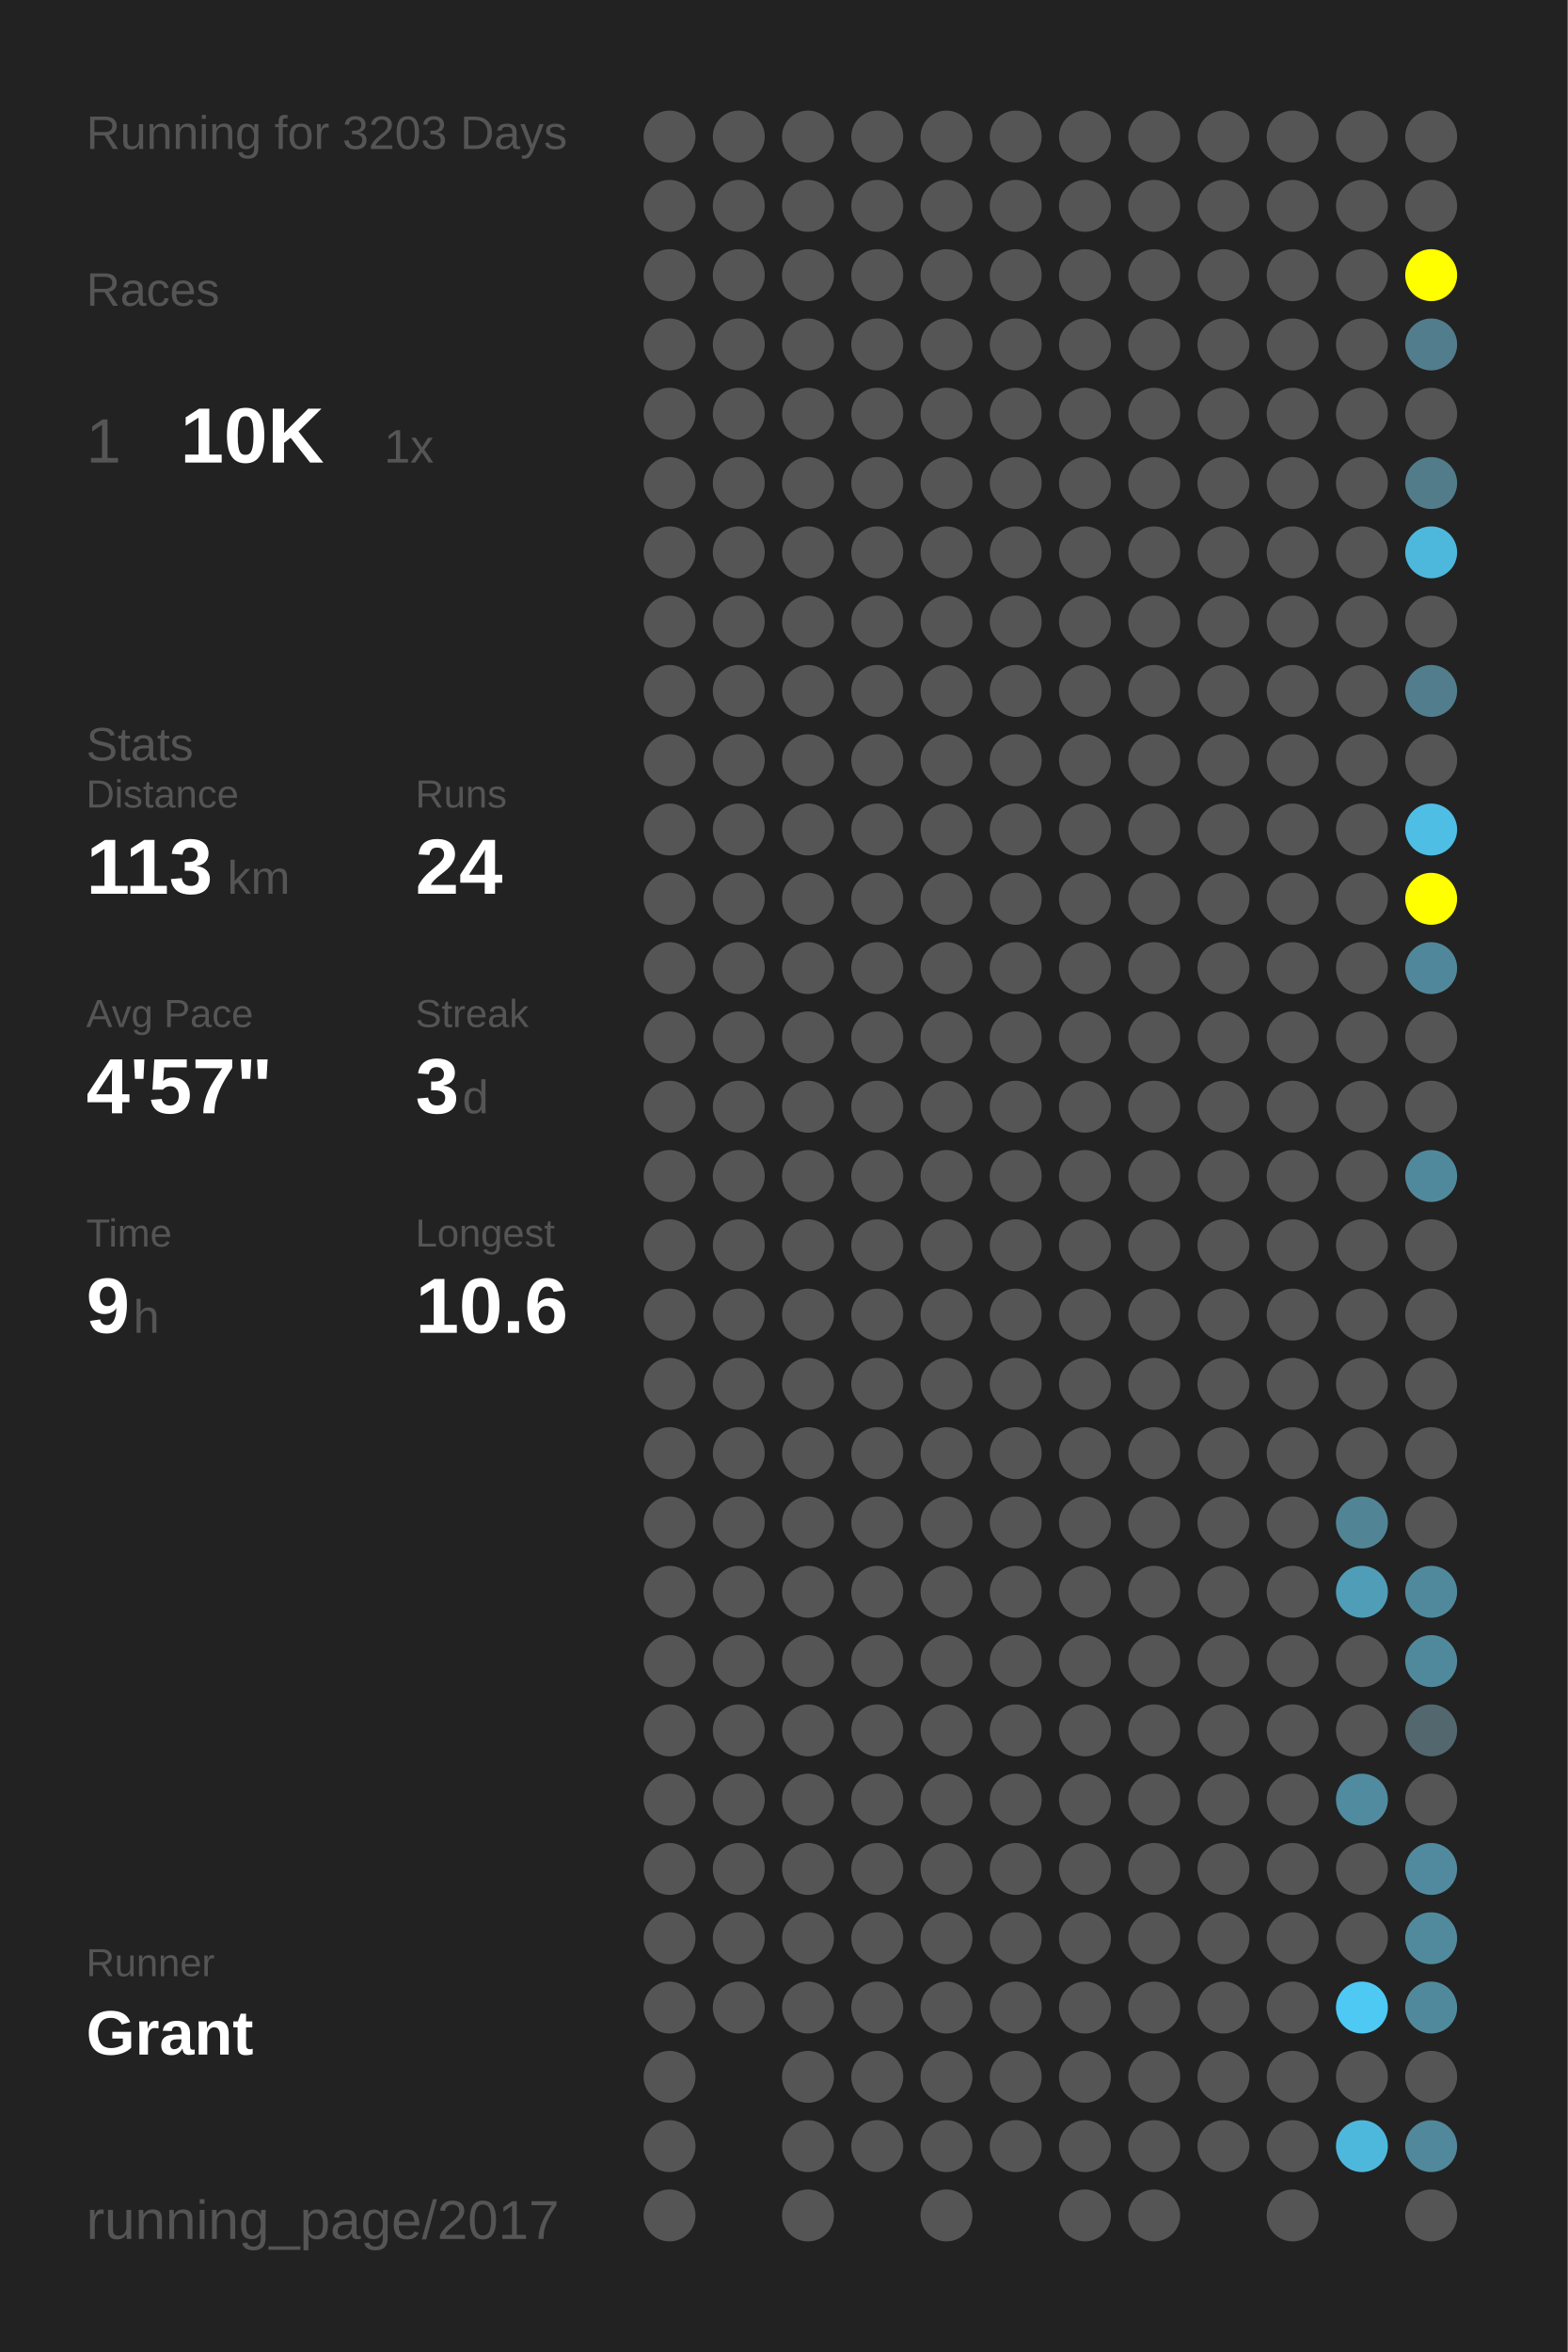
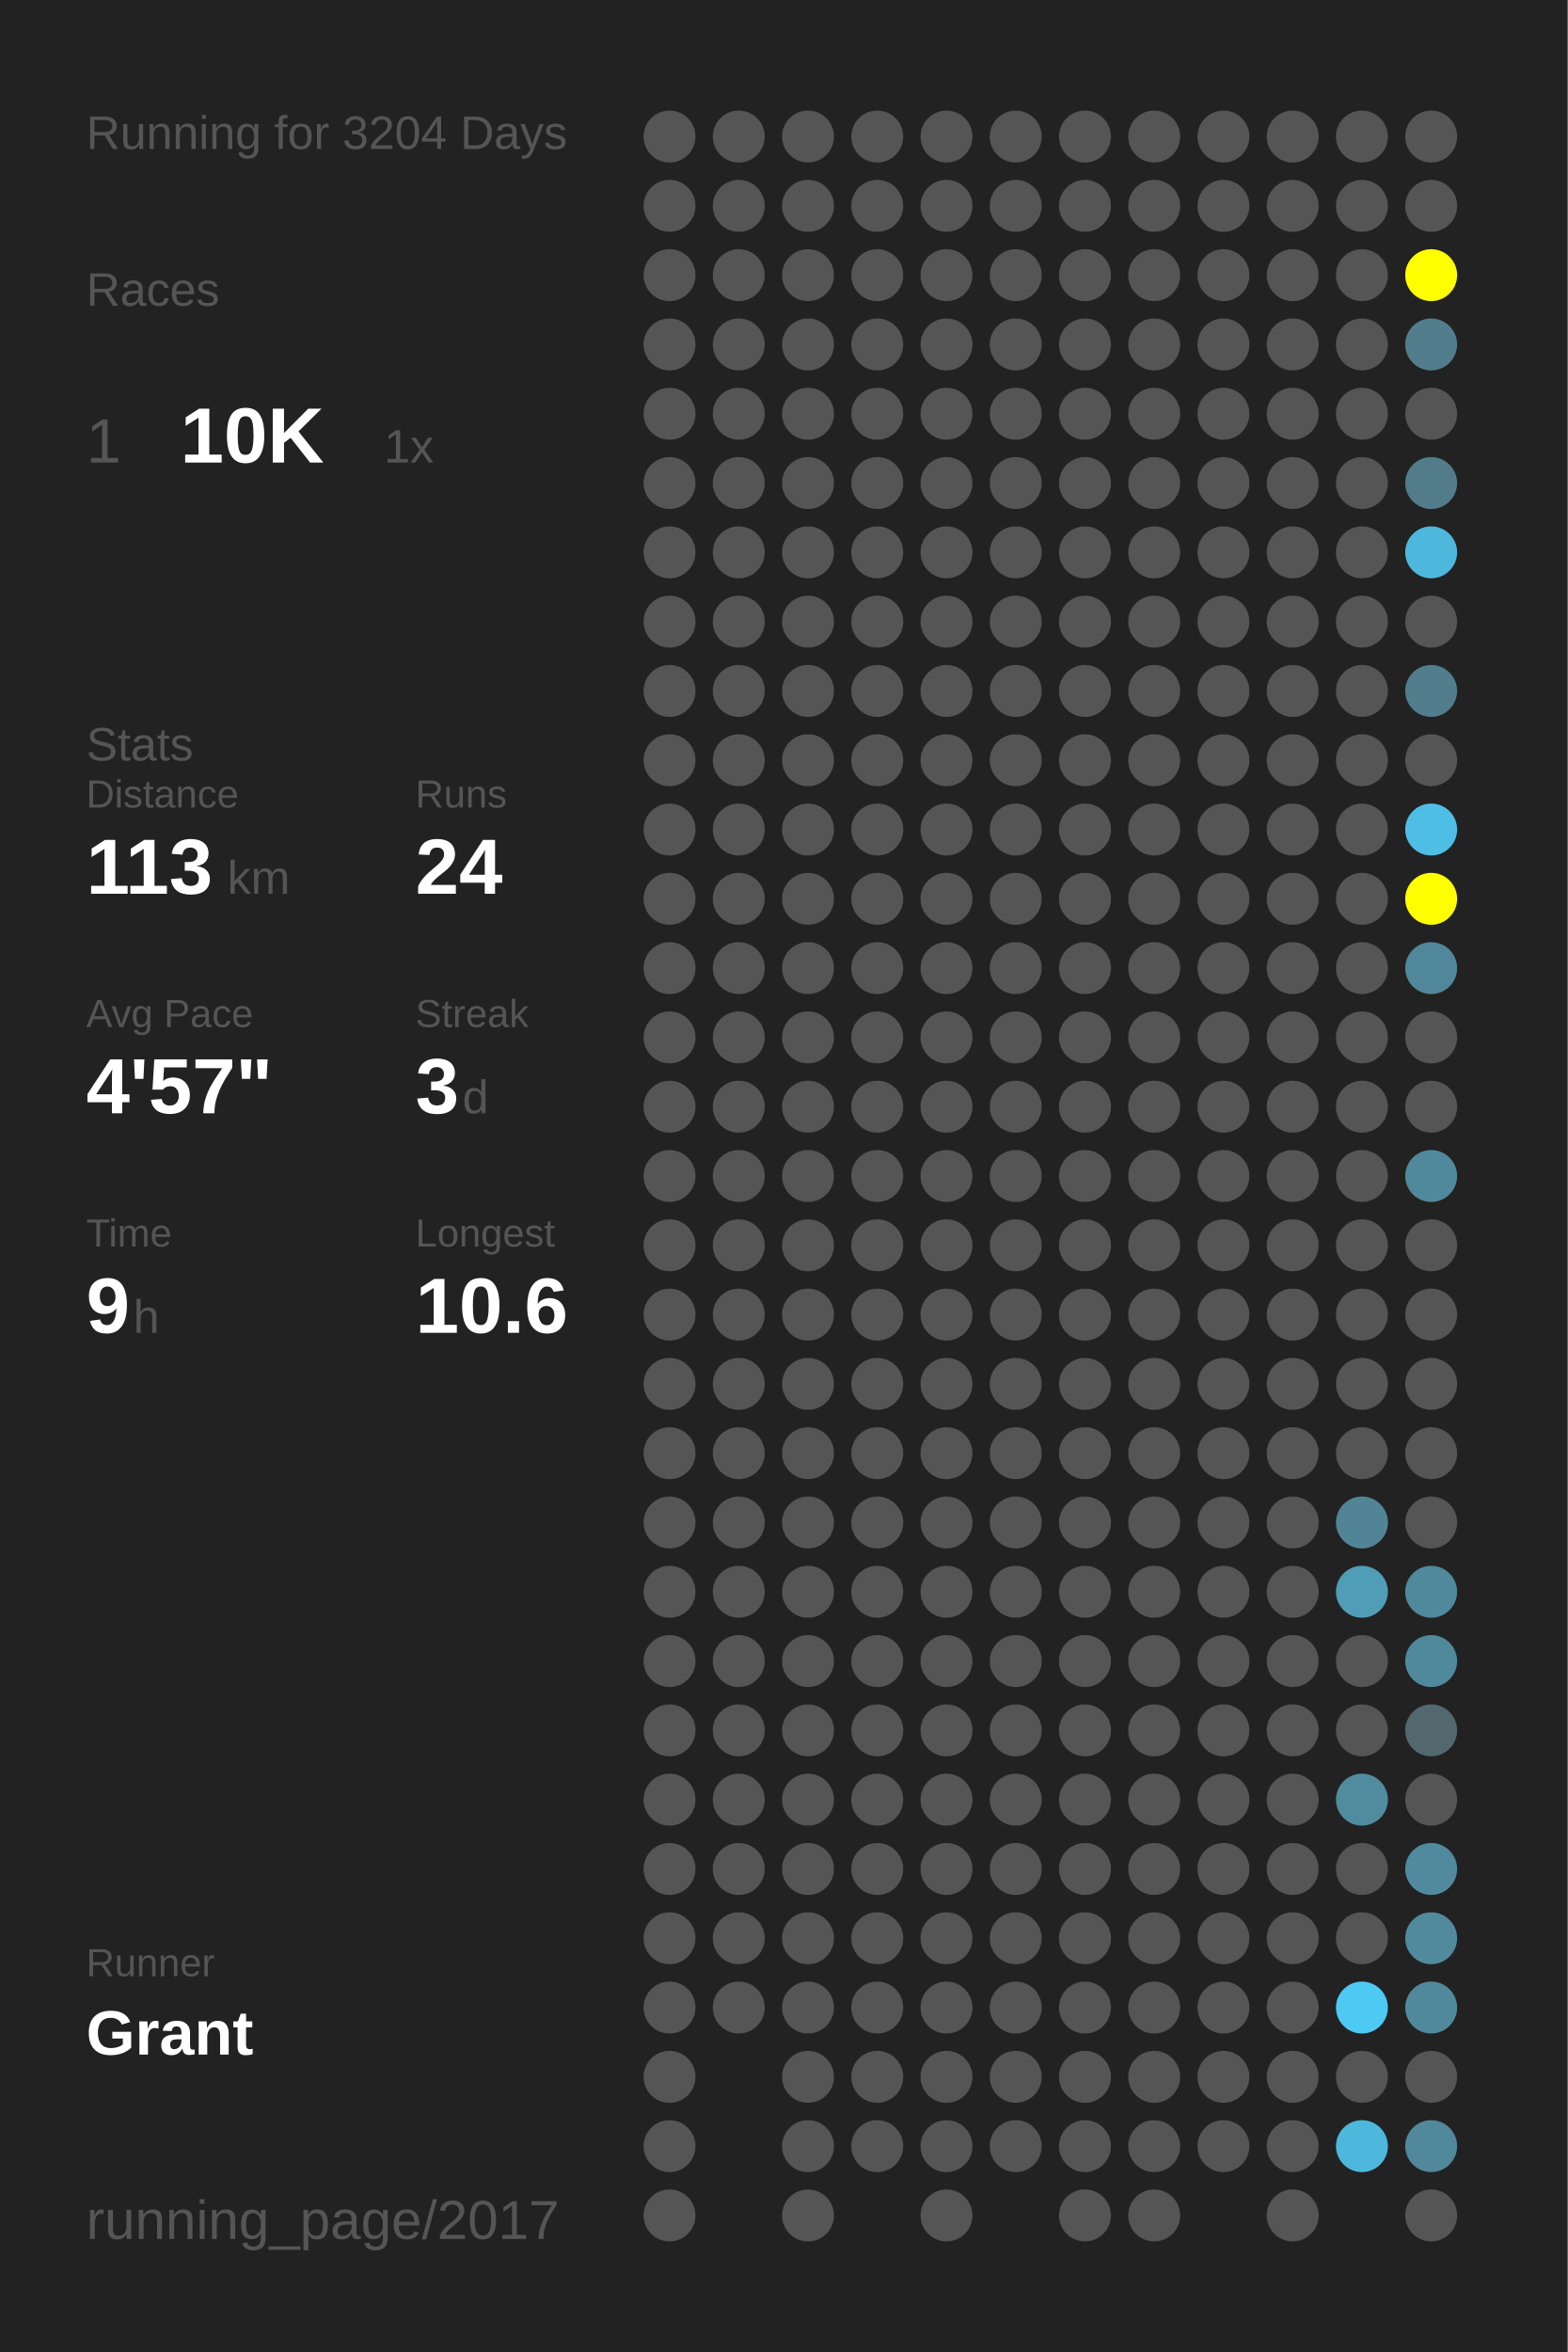
<svg xmlns="http://www.w3.org/2000/svg" baseProfile="full" height="300mm" version="1.1" viewBox="0,0,200,300" width="200mm">
  <defs />
  <rect fill="#222222" height="300" width="200" x="0" y="0" />
-   <text fill="#555555" style="font-size:6px; font-family:Arial;" x="11" y="19">Running for 3203 Days</text>
+   <text fill="#555555" style="font-size:6px; font-family:Arial;" x="11" y="19">Running for 3204 Days</text>
  <text fill="#555555" style="font-size:6px; font-family:Arial;" x="11" y="39">Races</text>
  <text fill="#555555" style="font-size:8px; font-family:Arial;" x="11" y="59">1</text>
  <text fill="#FFFFFF" style="font-size:10px; font-family:Arial; font-weight:bold;" x="23" y="59">10K</text>
  <text fill="#555555" style="font-size:6px; font-family:Arial;" x="49" y="59">1x</text>
  <text fill="#555555" style="font-size:6px; font-family:Arial;" x="11" y="97">Stats</text>
  <text fill="#555555" style="font-size:5px; font-family:Arial;" x="11" y="103">Distance</text>
  <text fill="#FFFFFF" style="font-size:10px; font-family:Arial; font-weight:bold;" x="11" y="114">113</text>
  <text fill="#555555" style="font-size:6px; font-family:Arial;" x="29" y="114">km</text>
  <text fill="#555555" style="font-size:5px; font-family:Arial;" x="53" y="103">Runs</text>
  <text fill="#FFFFFF" style="font-size:10px; font-family:Arial; font-weight:bold;" x="53" y="114">24</text>
  <text fill="#555555" style="font-size:5px; font-family:Arial;" x="11" y="131">Avg Pace</text>
  <text fill="#FFFFFF" style="font-size:10px; font-family:Arial; font-weight:bold;" x="11" y="142">4'57"</text>
  <text fill="#555555" style="font-size:5px; font-family:Arial;" x="53" y="131">Streak</text>
  <text fill="#FFFFFF" style="font-size:10px; font-family:Arial; font-weight:bold;" x="53" y="142">3</text>
  <text fill="#555555" style="font-size:6px; font-family:Arial;" x="59" y="142">d</text>
  <text fill="#555555" style="font-size:5px; font-family:Arial;" x="11" y="159">Time</text>
  <text fill="#FFFFFF" style="font-size:10px; font-family:Arial; font-weight:bold;" x="11" y="170">9</text>
  <text fill="#555555" style="font-size:6px; font-family:Arial;" x="17" y="170">h</text>
  <text fill="#555555" style="font-size:5px; font-family:Arial;" x="53" y="159">Longest</text>
  <text fill="#FFFFFF" style="font-size:10px; font-family:Arial; font-weight:bold;" x="53" y="170">10.6</text>
  <text fill="#555555" style="font-size:5px; font-family:Arial;" x="11" y="252.065">Runner</text>
  <text fill="#FFFFFF" style="font-size:8px; font-family:Arial; font-weight:bold;" x="11" y="262.065">Grant</text>
  <text fill="#555555" style="font-size:7px; font-family:Arial;" x="11" y="285.581">running_page/2017</text>
  <circle cx="85.417" cy="17.419" fill="#555555" r="3.312" />
  <circle cx="85.417" cy="26.258" fill="#555555" r="3.312" />
  <circle cx="85.417" cy="35.097" fill="#555555" r="3.312" />
  <circle cx="85.417" cy="43.935" fill="#555555" r="3.312" />
  <circle cx="85.417" cy="52.774" fill="#555555" r="3.312" />
  <circle cx="85.417" cy="61.613" fill="#555555" r="3.312" />
  <circle cx="85.417" cy="70.452" fill="#555555" r="3.312" />
  <circle cx="85.417" cy="79.29" fill="#555555" r="3.312" />
  <circle cx="85.417" cy="88.129" fill="#555555" r="3.312" />
  <circle cx="85.417" cy="96.968" fill="#555555" r="3.312" />
  <circle cx="85.417" cy="105.806" fill="#555555" r="3.312" />
  <circle cx="85.417" cy="114.645" fill="#555555" r="3.312" />
  <circle cx="85.417" cy="123.484" fill="#555555" r="3.312" />
  <circle cx="85.417" cy="132.323" fill="#555555" r="3.312" />
  <circle cx="85.417" cy="141.161" fill="#555555" r="3.312" />
  <circle cx="85.417" cy="150" fill="#555555" r="3.312" />
  <circle cx="85.417" cy="158.839" fill="#555555" r="3.312" />
  <circle cx="85.417" cy="167.677" fill="#555555" r="3.312" />
  <circle cx="85.417" cy="176.516" fill="#555555" r="3.312" />
  <circle cx="85.417" cy="185.355" fill="#555555" r="3.312" />
  <circle cx="85.417" cy="194.194" fill="#555555" r="3.312" />
  <circle cx="85.417" cy="203.032" fill="#555555" r="3.312" />
  <circle cx="85.417" cy="211.871" fill="#555555" r="3.312" />
  <circle cx="85.417" cy="220.71" fill="#555555" r="3.312" />
  <circle cx="85.417" cy="229.548" fill="#555555" r="3.312" />
  <circle cx="85.417" cy="238.387" fill="#555555" r="3.312" />
  <circle cx="85.417" cy="247.226" fill="#555555" r="3.312" />
  <circle cx="85.417" cy="256.065" fill="#555555" r="3.312" />
  <circle cx="85.417" cy="264.903" fill="#555555" r="3.312" />
  <circle cx="85.417" cy="273.742" fill="#555555" r="3.312" />
  <circle cx="85.417" cy="282.581" fill="#555555" r="3.312" />
  <circle cx="94.25" cy="17.419" fill="#555555" r="3.312" />
  <circle cx="94.25" cy="26.258" fill="#555555" r="3.312" />
  <circle cx="94.25" cy="35.097" fill="#555555" r="3.312" />
  <circle cx="94.25" cy="43.935" fill="#555555" r="3.312" />
  <circle cx="94.25" cy="52.774" fill="#555555" r="3.312" />
  <circle cx="94.25" cy="61.613" fill="#555555" r="3.312" />
  <circle cx="94.25" cy="70.452" fill="#555555" r="3.312" />
  <circle cx="94.25" cy="79.29" fill="#555555" r="3.312" />
  <circle cx="94.25" cy="88.129" fill="#555555" r="3.312" />
  <circle cx="94.25" cy="96.968" fill="#555555" r="3.312" />
  <circle cx="94.25" cy="105.806" fill="#555555" r="3.312" />
  <circle cx="94.25" cy="114.645" fill="#555555" r="3.312" />
  <circle cx="94.25" cy="123.484" fill="#555555" r="3.312" />
  <circle cx="94.25" cy="132.323" fill="#555555" r="3.312" />
  <circle cx="94.25" cy="141.161" fill="#555555" r="3.312" />
  <circle cx="94.25" cy="150" fill="#555555" r="3.312" />
  <circle cx="94.25" cy="158.839" fill="#555555" r="3.312" />
  <circle cx="94.25" cy="167.677" fill="#555555" r="3.312" />
  <circle cx="94.25" cy="176.516" fill="#555555" r="3.312" />
  <circle cx="94.25" cy="185.355" fill="#555555" r="3.312" />
  <circle cx="94.25" cy="194.194" fill="#555555" r="3.312" />
  <circle cx="94.25" cy="203.032" fill="#555555" r="3.312" />
  <circle cx="94.25" cy="211.871" fill="#555555" r="3.312" />
  <circle cx="94.25" cy="220.71" fill="#555555" r="3.312" />
  <circle cx="94.25" cy="229.548" fill="#555555" r="3.312" />
  <circle cx="94.25" cy="238.387" fill="#555555" r="3.312" />
  <circle cx="94.25" cy="247.226" fill="#555555" r="3.312" />
  <circle cx="94.25" cy="256.065" fill="#555555" r="3.312" />
  <circle cx="103.083" cy="17.419" fill="#555555" r="3.312" />
  <circle cx="103.083" cy="26.258" fill="#555555" r="3.312" />
  <circle cx="103.083" cy="35.097" fill="#555555" r="3.312" />
  <circle cx="103.083" cy="43.935" fill="#555555" r="3.312" />
  <circle cx="103.083" cy="52.774" fill="#555555" r="3.312" />
  <circle cx="103.083" cy="61.613" fill="#555555" r="3.312" />
  <circle cx="103.083" cy="70.452" fill="#555555" r="3.312" />
  <circle cx="103.083" cy="79.29" fill="#555555" r="3.312" />
  <circle cx="103.083" cy="88.129" fill="#555555" r="3.312" />
  <circle cx="103.083" cy="96.968" fill="#555555" r="3.312" />
  <circle cx="103.083" cy="105.806" fill="#555555" r="3.312" />
  <circle cx="103.083" cy="114.645" fill="#555555" r="3.312" />
  <circle cx="103.083" cy="123.484" fill="#555555" r="3.312" />
  <circle cx="103.083" cy="132.323" fill="#555555" r="3.312" />
  <circle cx="103.083" cy="141.161" fill="#555555" r="3.312" />
  <circle cx="103.083" cy="150" fill="#555555" r="3.312" />
  <circle cx="103.083" cy="158.839" fill="#555555" r="3.312" />
  <circle cx="103.083" cy="167.677" fill="#555555" r="3.312" />
  <circle cx="103.083" cy="176.516" fill="#555555" r="3.312" />
  <circle cx="103.083" cy="185.355" fill="#555555" r="3.312" />
  <circle cx="103.083" cy="194.194" fill="#555555" r="3.312" />
  <circle cx="103.083" cy="203.032" fill="#555555" r="3.312" />
  <circle cx="103.083" cy="211.871" fill="#555555" r="3.312" />
  <circle cx="103.083" cy="220.71" fill="#555555" r="3.312" />
  <circle cx="103.083" cy="229.548" fill="#555555" r="3.312" />
  <circle cx="103.083" cy="238.387" fill="#555555" r="3.312" />
  <circle cx="103.083" cy="247.226" fill="#555555" r="3.312" />
  <circle cx="103.083" cy="256.065" fill="#555555" r="3.312" />
  <circle cx="103.083" cy="264.903" fill="#555555" r="3.312" />
  <circle cx="103.083" cy="273.742" fill="#555555" r="3.312" />
  <circle cx="103.083" cy="282.581" fill="#555555" r="3.312" />
  <circle cx="111.917" cy="17.419" fill="#555555" r="3.312" />
  <circle cx="111.917" cy="26.258" fill="#555555" r="3.312" />
  <circle cx="111.917" cy="35.097" fill="#555555" r="3.312" />
  <circle cx="111.917" cy="43.935" fill="#555555" r="3.312" />
  <circle cx="111.917" cy="52.774" fill="#555555" r="3.312" />
  <circle cx="111.917" cy="61.613" fill="#555555" r="3.312" />
  <circle cx="111.917" cy="70.452" fill="#555555" r="3.312" />
  <circle cx="111.917" cy="79.29" fill="#555555" r="3.312" />
  <circle cx="111.917" cy="88.129" fill="#555555" r="3.312" />
  <circle cx="111.917" cy="96.968" fill="#555555" r="3.312" />
  <circle cx="111.917" cy="105.806" fill="#555555" r="3.312" />
  <circle cx="111.917" cy="114.645" fill="#555555" r="3.312" />
  <circle cx="111.917" cy="123.484" fill="#555555" r="3.312" />
  <circle cx="111.917" cy="132.323" fill="#555555" r="3.312" />
  <circle cx="111.917" cy="141.161" fill="#555555" r="3.312" />
  <circle cx="111.917" cy="150" fill="#555555" r="3.312" />
  <circle cx="111.917" cy="158.839" fill="#555555" r="3.312" />
  <circle cx="111.917" cy="167.677" fill="#555555" r="3.312" />
  <circle cx="111.917" cy="176.516" fill="#555555" r="3.312" />
  <circle cx="111.917" cy="185.355" fill="#555555" r="3.312" />
  <circle cx="111.917" cy="194.194" fill="#555555" r="3.312" />
  <circle cx="111.917" cy="203.032" fill="#555555" r="3.312" />
  <circle cx="111.917" cy="211.871" fill="#555555" r="3.312" />
  <circle cx="111.917" cy="220.71" fill="#555555" r="3.312" />
  <circle cx="111.917" cy="229.548" fill="#555555" r="3.312" />
  <circle cx="111.917" cy="238.387" fill="#555555" r="3.312" />
  <circle cx="111.917" cy="247.226" fill="#555555" r="3.312" />
  <circle cx="111.917" cy="256.065" fill="#555555" r="3.312" />
  <circle cx="111.917" cy="264.903" fill="#555555" r="3.312" />
  <circle cx="111.917" cy="273.742" fill="#555555" r="3.312" />
  <circle cx="120.75" cy="17.419" fill="#555555" r="3.312" />
  <circle cx="120.75" cy="26.258" fill="#555555" r="3.312" />
  <circle cx="120.75" cy="35.097" fill="#555555" r="3.312" />
  <circle cx="120.75" cy="43.935" fill="#555555" r="3.312" />
  <circle cx="120.75" cy="52.774" fill="#555555" r="3.312" />
  <circle cx="120.75" cy="61.613" fill="#555555" r="3.312" />
  <circle cx="120.75" cy="70.452" fill="#555555" r="3.312" />
  <circle cx="120.75" cy="79.29" fill="#555555" r="3.312" />
  <circle cx="120.75" cy="88.129" fill="#555555" r="3.312" />
  <circle cx="120.75" cy="96.968" fill="#555555" r="3.312" />
  <circle cx="120.75" cy="105.806" fill="#555555" r="3.312" />
  <circle cx="120.75" cy="114.645" fill="#555555" r="3.312" />
  <circle cx="120.75" cy="123.484" fill="#555555" r="3.312" />
  <circle cx="120.75" cy="132.323" fill="#555555" r="3.312" />
  <circle cx="120.75" cy="141.161" fill="#555555" r="3.312" />
  <circle cx="120.75" cy="150" fill="#555555" r="3.312" />
  <circle cx="120.75" cy="158.839" fill="#555555" r="3.312" />
  <circle cx="120.75" cy="167.677" fill="#555555" r="3.312" />
  <circle cx="120.75" cy="176.516" fill="#555555" r="3.312" />
  <circle cx="120.75" cy="185.355" fill="#555555" r="3.312" />
  <circle cx="120.75" cy="194.194" fill="#555555" r="3.312" />
  <circle cx="120.75" cy="203.032" fill="#555555" r="3.312" />
  <circle cx="120.75" cy="211.871" fill="#555555" r="3.312" />
  <circle cx="120.75" cy="220.71" fill="#555555" r="3.312" />
  <circle cx="120.75" cy="229.548" fill="#555555" r="3.312" />
  <circle cx="120.75" cy="238.387" fill="#555555" r="3.312" />
  <circle cx="120.75" cy="247.226" fill="#555555" r="3.312" />
  <circle cx="120.75" cy="256.065" fill="#555555" r="3.312" />
  <circle cx="120.75" cy="264.903" fill="#555555" r="3.312" />
  <circle cx="120.75" cy="273.742" fill="#555555" r="3.312" />
  <circle cx="120.75" cy="282.581" fill="#555555" r="3.312" />
  <circle cx="129.583" cy="17.419" fill="#555555" r="3.312" />
  <circle cx="129.583" cy="26.258" fill="#555555" r="3.312" />
  <circle cx="129.583" cy="35.097" fill="#555555" r="3.312" />
  <circle cx="129.583" cy="43.935" fill="#555555" r="3.312" />
  <circle cx="129.583" cy="52.774" fill="#555555" r="3.312" />
  <circle cx="129.583" cy="61.613" fill="#555555" r="3.312" />
  <circle cx="129.583" cy="70.452" fill="#555555" r="3.312" />
  <circle cx="129.583" cy="79.29" fill="#555555" r="3.312" />
  <circle cx="129.583" cy="88.129" fill="#555555" r="3.312" />
  <circle cx="129.583" cy="96.968" fill="#555555" r="3.312" />
  <circle cx="129.583" cy="105.806" fill="#555555" r="3.312" />
  <circle cx="129.583" cy="114.645" fill="#555555" r="3.312" />
  <circle cx="129.583" cy="123.484" fill="#555555" r="3.312" />
  <circle cx="129.583" cy="132.323" fill="#555555" r="3.312" />
  <circle cx="129.583" cy="141.161" fill="#555555" r="3.312" />
  <circle cx="129.583" cy="150" fill="#555555" r="3.312" />
  <circle cx="129.583" cy="158.839" fill="#555555" r="3.312" />
  <circle cx="129.583" cy="167.677" fill="#555555" r="3.312" />
  <circle cx="129.583" cy="176.516" fill="#555555" r="3.312" />
  <circle cx="129.583" cy="185.355" fill="#555555" r="3.312" />
  <circle cx="129.583" cy="194.194" fill="#555555" r="3.312" />
  <circle cx="129.583" cy="203.032" fill="#555555" r="3.312" />
  <circle cx="129.583" cy="211.871" fill="#555555" r="3.312" />
  <circle cx="129.583" cy="220.71" fill="#555555" r="3.312" />
  <circle cx="129.583" cy="229.548" fill="#555555" r="3.312" />
  <circle cx="129.583" cy="238.387" fill="#555555" r="3.312" />
  <circle cx="129.583" cy="247.226" fill="#555555" r="3.312" />
  <circle cx="129.583" cy="256.065" fill="#555555" r="3.312" />
  <circle cx="129.583" cy="264.903" fill="#555555" r="3.312" />
  <circle cx="129.583" cy="273.742" fill="#555555" r="3.312" />
  <circle cx="138.417" cy="17.419" fill="#555555" r="3.312" />
  <circle cx="138.417" cy="26.258" fill="#555555" r="3.312" />
  <circle cx="138.417" cy="35.097" fill="#555555" r="3.312" />
  <circle cx="138.417" cy="43.935" fill="#555555" r="3.312" />
  <circle cx="138.417" cy="52.774" fill="#555555" r="3.312" />
  <circle cx="138.417" cy="61.613" fill="#555555" r="3.312" />
  <circle cx="138.417" cy="70.452" fill="#555555" r="3.312" />
  <circle cx="138.417" cy="79.29" fill="#555555" r="3.312" />
  <circle cx="138.417" cy="88.129" fill="#555555" r="3.312" />
  <circle cx="138.417" cy="96.968" fill="#555555" r="3.312" />
  <circle cx="138.417" cy="105.806" fill="#555555" r="3.312" />
  <circle cx="138.417" cy="114.645" fill="#555555" r="3.312" />
  <circle cx="138.417" cy="123.484" fill="#555555" r="3.312" />
  <circle cx="138.417" cy="132.323" fill="#555555" r="3.312" />
  <circle cx="138.417" cy="141.161" fill="#555555" r="3.312" />
  <circle cx="138.417" cy="150" fill="#555555" r="3.312" />
  <circle cx="138.417" cy="158.839" fill="#555555" r="3.312" />
  <circle cx="138.417" cy="167.677" fill="#555555" r="3.312" />
  <circle cx="138.417" cy="176.516" fill="#555555" r="3.312" />
  <circle cx="138.417" cy="185.355" fill="#555555" r="3.312" />
  <circle cx="138.417" cy="194.194" fill="#555555" r="3.312" />
  <circle cx="138.417" cy="203.032" fill="#555555" r="3.312" />
  <circle cx="138.417" cy="211.871" fill="#555555" r="3.312" />
  <circle cx="138.417" cy="220.71" fill="#555555" r="3.312" />
  <circle cx="138.417" cy="229.548" fill="#555555" r="3.312" />
  <circle cx="138.417" cy="238.387" fill="#555555" r="3.312" />
  <circle cx="138.417" cy="247.226" fill="#555555" r="3.312" />
  <circle cx="138.417" cy="256.065" fill="#555555" r="3.312" />
  <circle cx="138.417" cy="264.903" fill="#555555" r="3.312" />
  <circle cx="138.417" cy="273.742" fill="#555555" r="3.312" />
  <circle cx="138.417" cy="282.581" fill="#555555" r="3.312" />
  <circle cx="147.25" cy="17.419" fill="#555555" r="3.312" />
  <circle cx="147.25" cy="26.258" fill="#555555" r="3.312" />
  <circle cx="147.25" cy="35.097" fill="#555555" r="3.312" />
  <circle cx="147.25" cy="43.935" fill="#555555" r="3.312" />
  <circle cx="147.25" cy="52.774" fill="#555555" r="3.312" />
  <circle cx="147.25" cy="61.613" fill="#555555" r="3.312" />
  <circle cx="147.25" cy="70.452" fill="#555555" r="3.312" />
  <circle cx="147.25" cy="79.29" fill="#555555" r="3.312" />
  <circle cx="147.25" cy="88.129" fill="#555555" r="3.312" />
  <circle cx="147.25" cy="96.968" fill="#555555" r="3.312" />
  <circle cx="147.25" cy="105.806" fill="#555555" r="3.312" />
  <circle cx="147.25" cy="114.645" fill="#555555" r="3.312" />
  <circle cx="147.25" cy="123.484" fill="#555555" r="3.312" />
  <circle cx="147.25" cy="132.323" fill="#555555" r="3.312" />
  <circle cx="147.25" cy="141.161" fill="#555555" r="3.312" />
  <circle cx="147.25" cy="150" fill="#555555" r="3.312" />
  <circle cx="147.25" cy="158.839" fill="#555555" r="3.312" />
  <circle cx="147.25" cy="167.677" fill="#555555" r="3.312" />
  <circle cx="147.25" cy="176.516" fill="#555555" r="3.312" />
  <circle cx="147.25" cy="185.355" fill="#555555" r="3.312" />
  <circle cx="147.25" cy="194.194" fill="#555555" r="3.312" />
  <circle cx="147.25" cy="203.032" fill="#555555" r="3.312" />
  <circle cx="147.25" cy="211.871" fill="#555555" r="3.312" />
  <circle cx="147.25" cy="220.71" fill="#555555" r="3.312" />
  <circle cx="147.25" cy="229.548" fill="#555555" r="3.312" />
  <circle cx="147.25" cy="238.387" fill="#555555" r="3.312" />
  <circle cx="147.25" cy="247.226" fill="#555555" r="3.312" />
  <circle cx="147.25" cy="256.065" fill="#555555" r="3.312" />
  <circle cx="147.25" cy="264.903" fill="#555555" r="3.312" />
  <circle cx="147.25" cy="273.742" fill="#555555" r="3.312" />
  <circle cx="147.25" cy="282.581" fill="#555555" r="3.312" />
  <circle cx="156.083" cy="17.419" fill="#555555" r="3.312" />
  <circle cx="156.083" cy="26.258" fill="#555555" r="3.312" />
  <circle cx="156.083" cy="35.097" fill="#555555" r="3.312" />
  <circle cx="156.083" cy="43.935" fill="#555555" r="3.312" />
  <circle cx="156.083" cy="52.774" fill="#555555" r="3.312" />
  <circle cx="156.083" cy="61.613" fill="#555555" r="3.312" />
  <circle cx="156.083" cy="70.452" fill="#555555" r="3.312" />
  <circle cx="156.083" cy="79.29" fill="#555555" r="3.312" />
  <circle cx="156.083" cy="88.129" fill="#555555" r="3.312" />
  <circle cx="156.083" cy="96.968" fill="#555555" r="3.312" />
  <circle cx="156.083" cy="105.806" fill="#555555" r="3.312" />
  <circle cx="156.083" cy="114.645" fill="#555555" r="3.312" />
  <circle cx="156.083" cy="123.484" fill="#555555" r="3.312" />
  <circle cx="156.083" cy="132.323" fill="#555555" r="3.312" />
  <circle cx="156.083" cy="141.161" fill="#555555" r="3.312" />
  <circle cx="156.083" cy="150" fill="#555555" r="3.312" />
  <circle cx="156.083" cy="158.839" fill="#555555" r="3.312" />
  <circle cx="156.083" cy="167.677" fill="#555555" r="3.312" />
  <circle cx="156.083" cy="176.516" fill="#555555" r="3.312" />
  <circle cx="156.083" cy="185.355" fill="#555555" r="3.312" />
  <circle cx="156.083" cy="194.194" fill="#555555" r="3.312" />
  <circle cx="156.083" cy="203.032" fill="#555555" r="3.312" />
  <circle cx="156.083" cy="211.871" fill="#555555" r="3.312" />
  <circle cx="156.083" cy="220.71" fill="#555555" r="3.312" />
  <circle cx="156.083" cy="229.548" fill="#555555" r="3.312" />
  <circle cx="156.083" cy="238.387" fill="#555555" r="3.312" />
  <circle cx="156.083" cy="247.226" fill="#555555" r="3.312" />
  <circle cx="156.083" cy="256.065" fill="#555555" r="3.312" />
  <circle cx="156.083" cy="264.903" fill="#555555" r="3.312" />
  <circle cx="156.083" cy="273.742" fill="#555555" r="3.312" />
  <circle cx="164.917" cy="17.419" fill="#555555" r="3.312" />
  <circle cx="164.917" cy="26.258" fill="#555555" r="3.312" />
  <circle cx="164.917" cy="35.097" fill="#555555" r="3.312" />
  <circle cx="164.917" cy="43.935" fill="#555555" r="3.312" />
  <circle cx="164.917" cy="52.774" fill="#555555" r="3.312" />
  <circle cx="164.917" cy="61.613" fill="#555555" r="3.312" />
  <circle cx="164.917" cy="70.452" fill="#555555" r="3.312" />
  <circle cx="164.917" cy="79.29" fill="#555555" r="3.312" />
  <circle cx="164.917" cy="88.129" fill="#555555" r="3.312" />
  <circle cx="164.917" cy="96.968" fill="#555555" r="3.312" />
  <circle cx="164.917" cy="105.806" fill="#555555" r="3.312" />
  <circle cx="164.917" cy="114.645" fill="#555555" r="3.312" />
  <circle cx="164.917" cy="123.484" fill="#555555" r="3.312" />
  <circle cx="164.917" cy="132.323" fill="#555555" r="3.312" />
  <circle cx="164.917" cy="141.161" fill="#555555" r="3.312" />
  <circle cx="164.917" cy="150" fill="#555555" r="3.312" />
  <circle cx="164.917" cy="158.839" fill="#555555" r="3.312" />
  <circle cx="164.917" cy="167.677" fill="#555555" r="3.312" />
  <circle cx="164.917" cy="176.516" fill="#555555" r="3.312" />
  <circle cx="164.917" cy="185.355" fill="#555555" r="3.312" />
  <circle cx="164.917" cy="194.194" fill="#555555" r="3.312" />
  <circle cx="164.917" cy="203.032" fill="#555555" r="3.312" />
  <circle cx="164.917" cy="211.871" fill="#555555" r="3.312" />
  <circle cx="164.917" cy="220.71" fill="#555555" r="3.312" />
  <circle cx="164.917" cy="229.548" fill="#555555" r="3.312" />
  <circle cx="164.917" cy="238.387" fill="#555555" r="3.312" />
  <circle cx="164.917" cy="247.226" fill="#555555" r="3.312" />
  <circle cx="164.917" cy="256.065" fill="#555555" r="3.312" />
  <circle cx="164.917" cy="264.903" fill="#555555" r="3.312" />
  <circle cx="164.917" cy="273.742" fill="#555555" r="3.312" />
  <circle cx="164.917" cy="282.581" fill="#555555" r="3.312" />
  <circle cx="173.75" cy="17.419" fill="#555555" r="3.312" />
  <circle cx="173.75" cy="26.258" fill="#555555" r="3.312" />
  <circle cx="173.75" cy="35.097" fill="#555555" r="3.312" />
  <circle cx="173.75" cy="43.935" fill="#555555" r="3.312" />
  <circle cx="173.75" cy="52.774" fill="#555555" r="3.312" />
  <circle cx="173.75" cy="61.613" fill="#555555" r="3.312" />
  <circle cx="173.75" cy="70.452" fill="#555555" r="3.312" />
  <circle cx="173.75" cy="79.29" fill="#555555" r="3.312" />
  <circle cx="173.75" cy="88.129" fill="#555555" r="3.312" />
  <circle cx="173.75" cy="96.968" fill="#555555" r="3.312" />
  <circle cx="173.75" cy="105.806" fill="#555555" r="3.312" />
  <circle cx="173.75" cy="114.645" fill="#555555" r="3.312" />
  <circle cx="173.75" cy="123.484" fill="#555555" r="3.312" />
  <circle cx="173.75" cy="132.323" fill="#555555" r="3.312" />
  <circle cx="173.75" cy="141.161" fill="#555555" r="3.312" />
  <circle cx="173.75" cy="150" fill="#555555" r="3.312" />
  <circle cx="173.75" cy="158.839" fill="#555555" r="3.312" />
  <circle cx="173.75" cy="167.677" fill="#555555" r="3.312" />
  <circle cx="173.75" cy="176.516" fill="#555555" r="3.312" />
  <circle cx="173.75" cy="185.355" fill="#555555" r="3.312" />
  <circle cx="173.75" cy="194.194" fill="#518596" r="3.312" />
  <circle cx="173.75" cy="203.032" fill="#509db7" r="3.312" />
  <circle cx="173.75" cy="211.871" fill="#555555" r="3.312" />
  <circle cx="173.75" cy="220.71" fill="#555555" r="3.312" />
  <circle cx="173.75" cy="229.548" fill="#518b9f" r="3.312" />
  <circle cx="173.75" cy="238.387" fill="#555555" r="3.312" />
  <circle cx="173.75" cy="247.226" fill="#555555" r="3.312" />
  <circle cx="173.75" cy="256.065" fill="#4dc9f3" r="3.312" />
  <circle cx="173.75" cy="264.903" fill="#555555" r="3.312" />
  <circle cx="173.75" cy="273.742" fill="#4eb8dc" r="3.312" />
  <circle cx="182.583" cy="17.419" fill="#555555" r="3.312" />
  <circle cx="182.583" cy="26.258" fill="#555555" r="3.312" />
  <circle cx="182.583" cy="35.097" fill="#FFFF00" r="3.312" />
  <circle cx="182.583" cy="43.935" fill="#527d8c" r="3.312" />
  <circle cx="182.583" cy="52.774" fill="#555555" r="3.312" />
  <circle cx="182.583" cy="61.613" fill="#527c8a" r="3.312" />
  <circle cx="182.583" cy="70.452" fill="#4eb8dc" r="3.312" />
  <circle cx="182.583" cy="79.29" fill="#555555" r="3.312" />
  <circle cx="182.583" cy="88.129" fill="#527d8c" r="3.312" />
  <circle cx="182.583" cy="96.968" fill="#555555" r="3.312" />
  <circle cx="182.583" cy="105.806" fill="#4ebee5" r="3.312" />
  <circle cx="182.583" cy="114.645" fill="#FFFF00" r="3.312" />
  <circle cx="182.583" cy="123.484" fill="#51879a" r="3.312" />
  <circle cx="182.583" cy="132.323" fill="#555555" r="3.312" />
  <circle cx="182.583" cy="141.161" fill="#555555" r="3.312" />
  <circle cx="182.583" cy="150" fill="#51899c" r="3.312" />
  <circle cx="182.583" cy="158.839" fill="#555555" r="3.312" />
  <circle cx="182.583" cy="167.677" fill="#555555" r="3.312" />
  <circle cx="182.583" cy="176.516" fill="#555555" r="3.312" />
  <circle cx="182.583" cy="185.355" fill="#555555" r="3.312" />
  <circle cx="182.583" cy="194.194" fill="#555555" r="3.312" />
  <circle cx="182.583" cy="203.032" fill="#51899c" r="3.312" />
  <circle cx="182.583" cy="211.871" fill="#51899c" r="3.312" />
  <circle cx="182.583" cy="220.71" fill="#53676e" r="3.312" />
  <circle cx="182.583" cy="229.548" fill="#555555" r="3.312" />
  <circle cx="182.583" cy="238.387" fill="#518a9e" r="3.312" />
  <circle cx="182.583" cy="247.226" fill="#518a9d" r="3.312" />
  <circle cx="182.583" cy="256.065" fill="#51899c" r="3.312" />
  <circle cx="182.583" cy="264.903" fill="#555555" r="3.312" />
  <circle cx="182.583" cy="273.742" fill="#51889b" r="3.312" />
  <circle cx="182.583" cy="282.581" fill="#555555" r="3.312" />
</svg>
